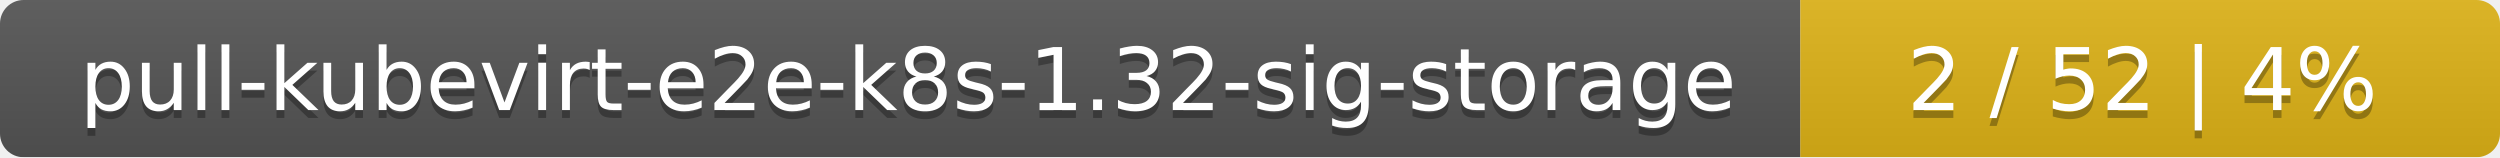
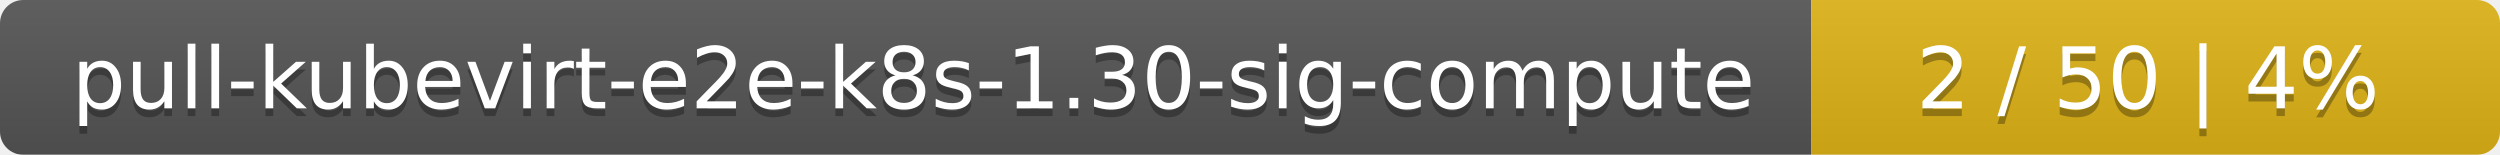
- <svg xmlns="http://www.w3.org/2000/svg" width="318" height="20">
+ <svg xmlns="http://www.w3.org/2000/svg" width="323" height="20">
  <linearGradient id="smooth" x2="0" y2="100%">
    <stop offset="0" stop-color="#bbb" stop-opacity=".1" />
    <stop offset="1" stop-opacity=".1" />
  </linearGradient>
  <mask id="round">
-     <rect width="318" height="20" rx="3" fill="#fff" />
+     <rect width="323" height="20" rx="3" fill="#fff" />
  </mask>
  <g mask="url(#round)">
-     <rect width="229" height="20" fill="#555" />
-     <rect x="229" width="89" height="20" fill="#dfb317" />
-     <rect width="318" height="20" fill="url(#smooth)" />
+     <rect width="234" height="20" fill="#555" />
+     <rect x="234" width="89" height="20" fill="#dfb317" />
+     <rect width="323" height="20" fill="url(#smooth)" />
  </g>
  <g fill="#fff" text-anchor="middle" font-family="DejaVu Sans,Verdana,Geneva,sans-serif" font-size="11">
-     <text x="115.5" y="15" fill="#010101" fill-opacity=".3">pull-kubevirt-e2e-k8s-1.32-sig-storage</text>
-     <text x="115.5" y="14">pull-kubevirt-e2e-k8s-1.32-sig-storage</text>
-     <text x="272.5" y="15" fill="#010101" fill-opacity=".3">2 / 52    |    4%</text>
-     <text x="272.5" y="14">2 / 52    |    4%</text>
+     <text x="118" y="15" fill="#010101" fill-opacity=".3">pull-kubevirt-e2e-k8s-1.30-sig-compute</text>
+     <text x="118" y="14">pull-kubevirt-e2e-k8s-1.30-sig-compute</text>
+     <text x="277.5" y="15" fill="#010101" fill-opacity=".3">2 / 50    |    4%</text>
+     <text x="277.5" y="14">2 / 50    |    4%</text>
  </g>
</svg>
